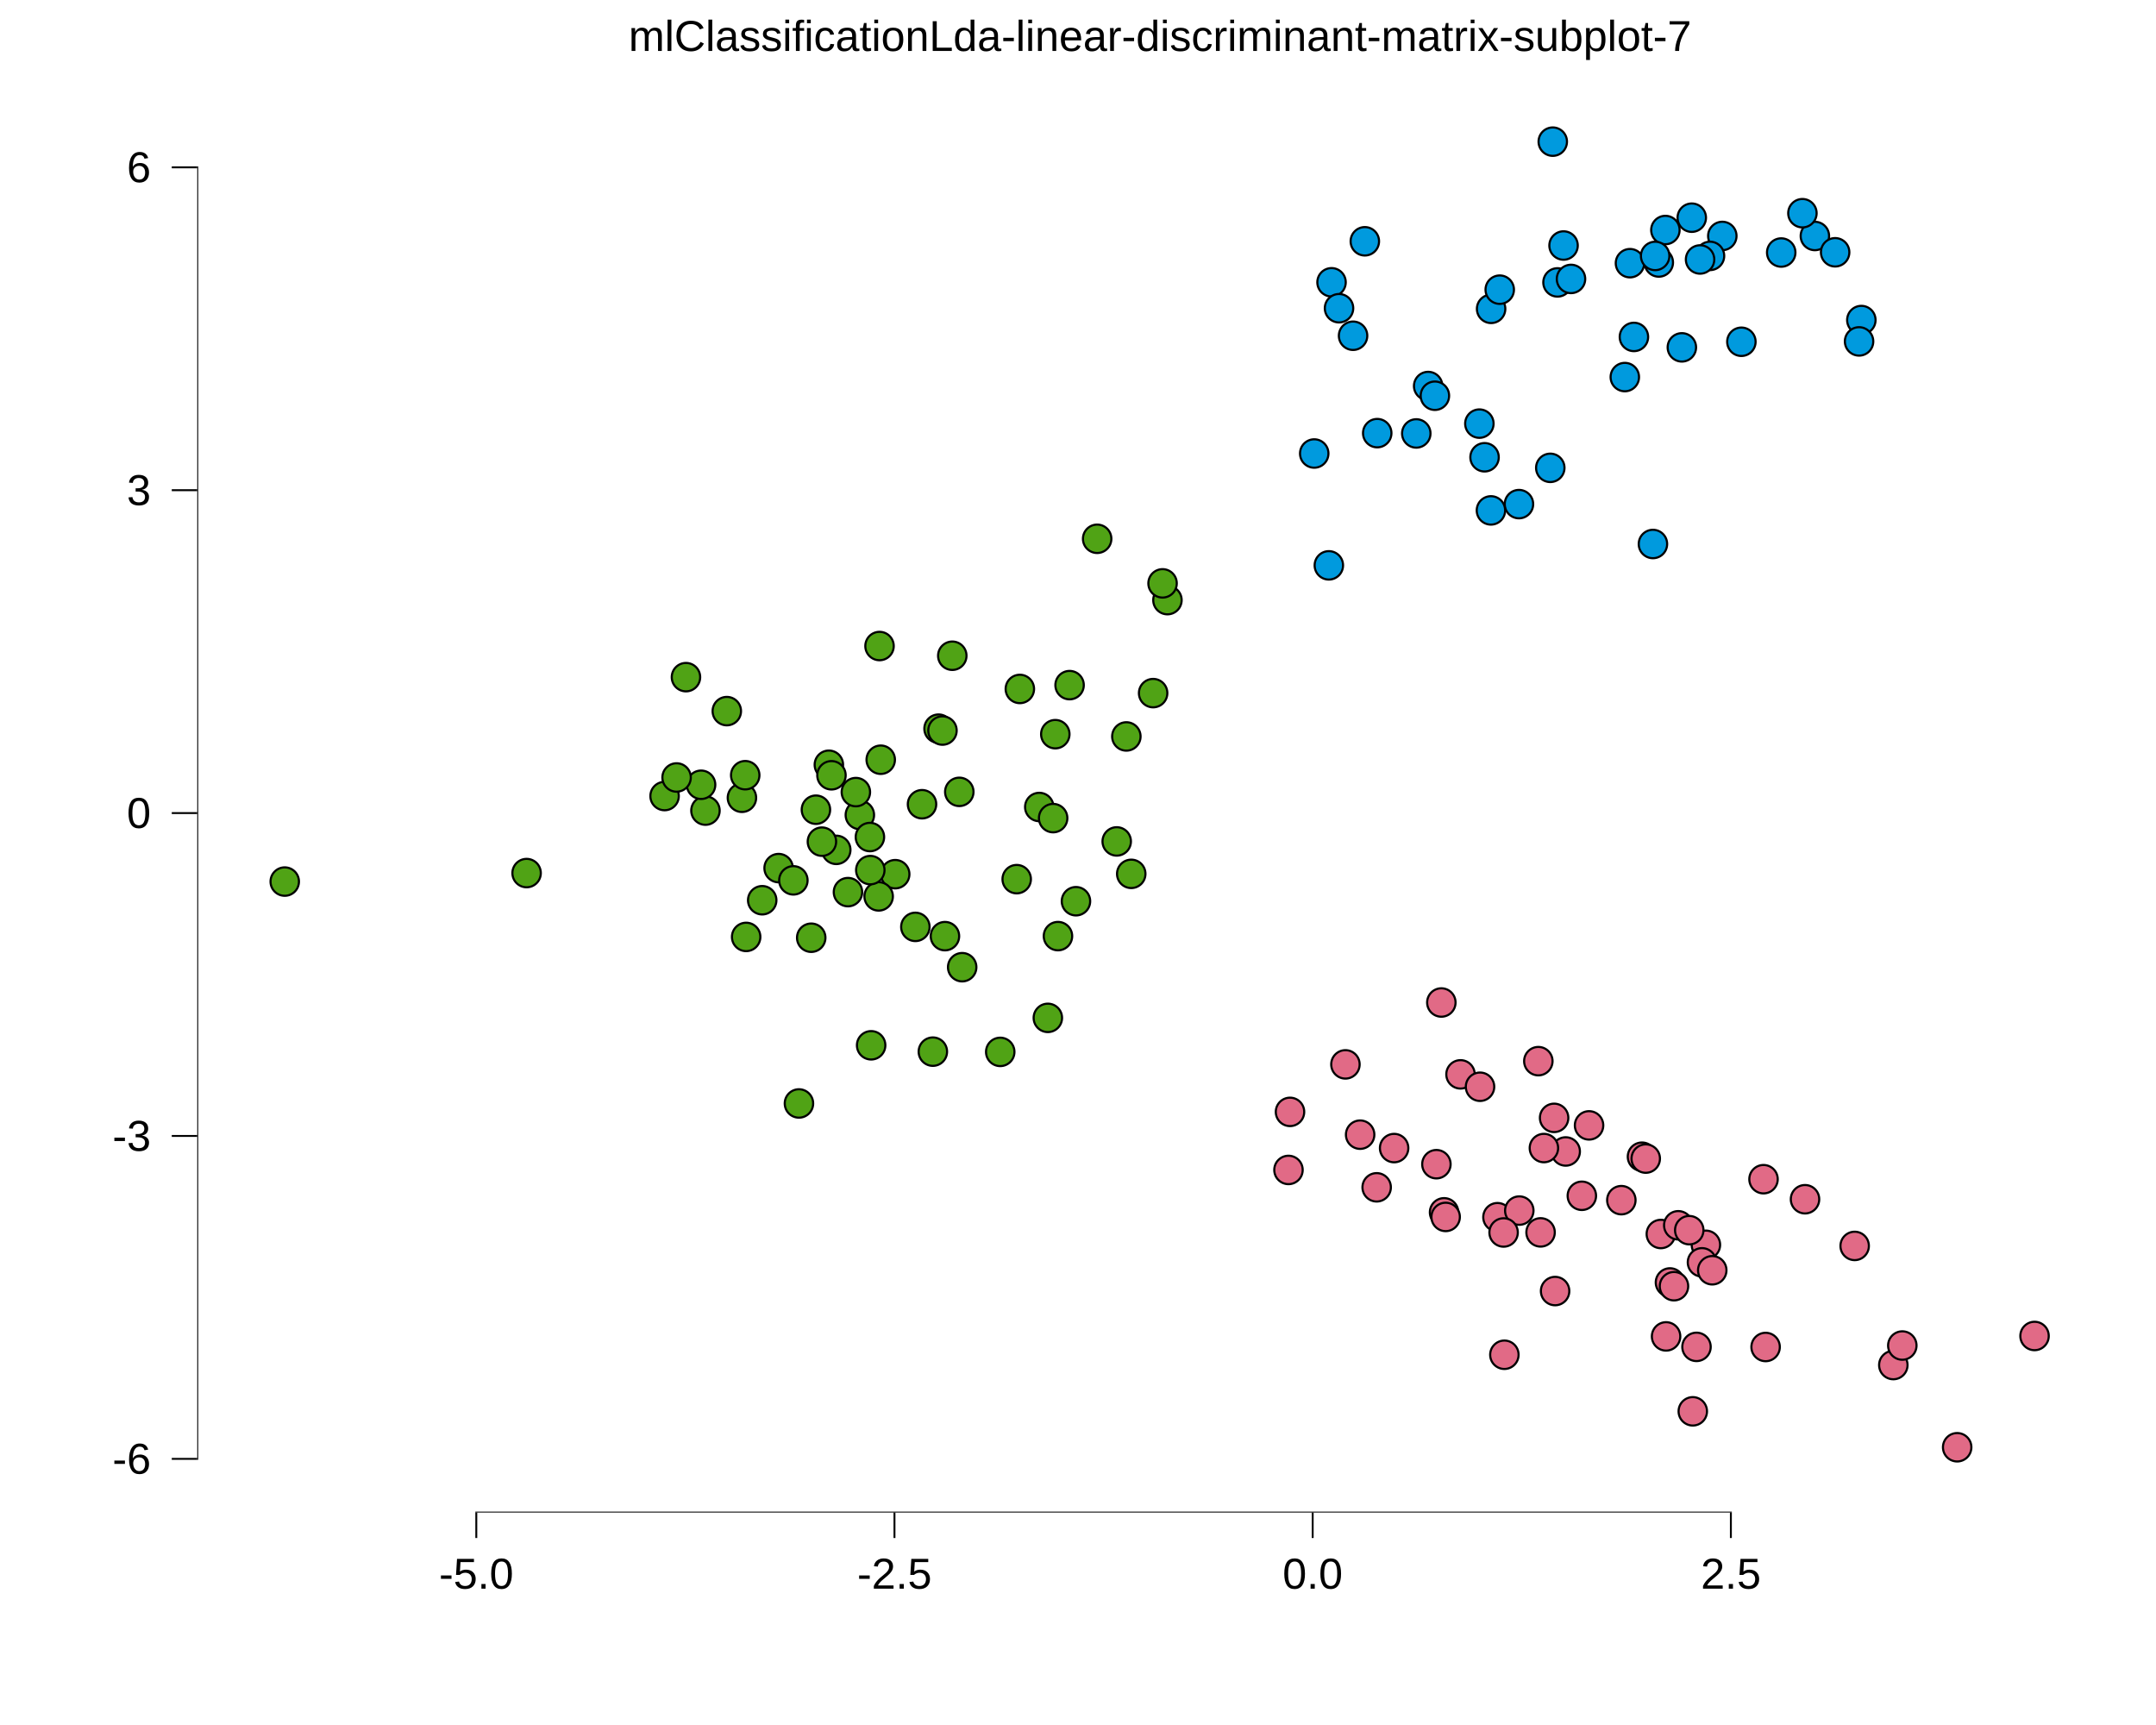
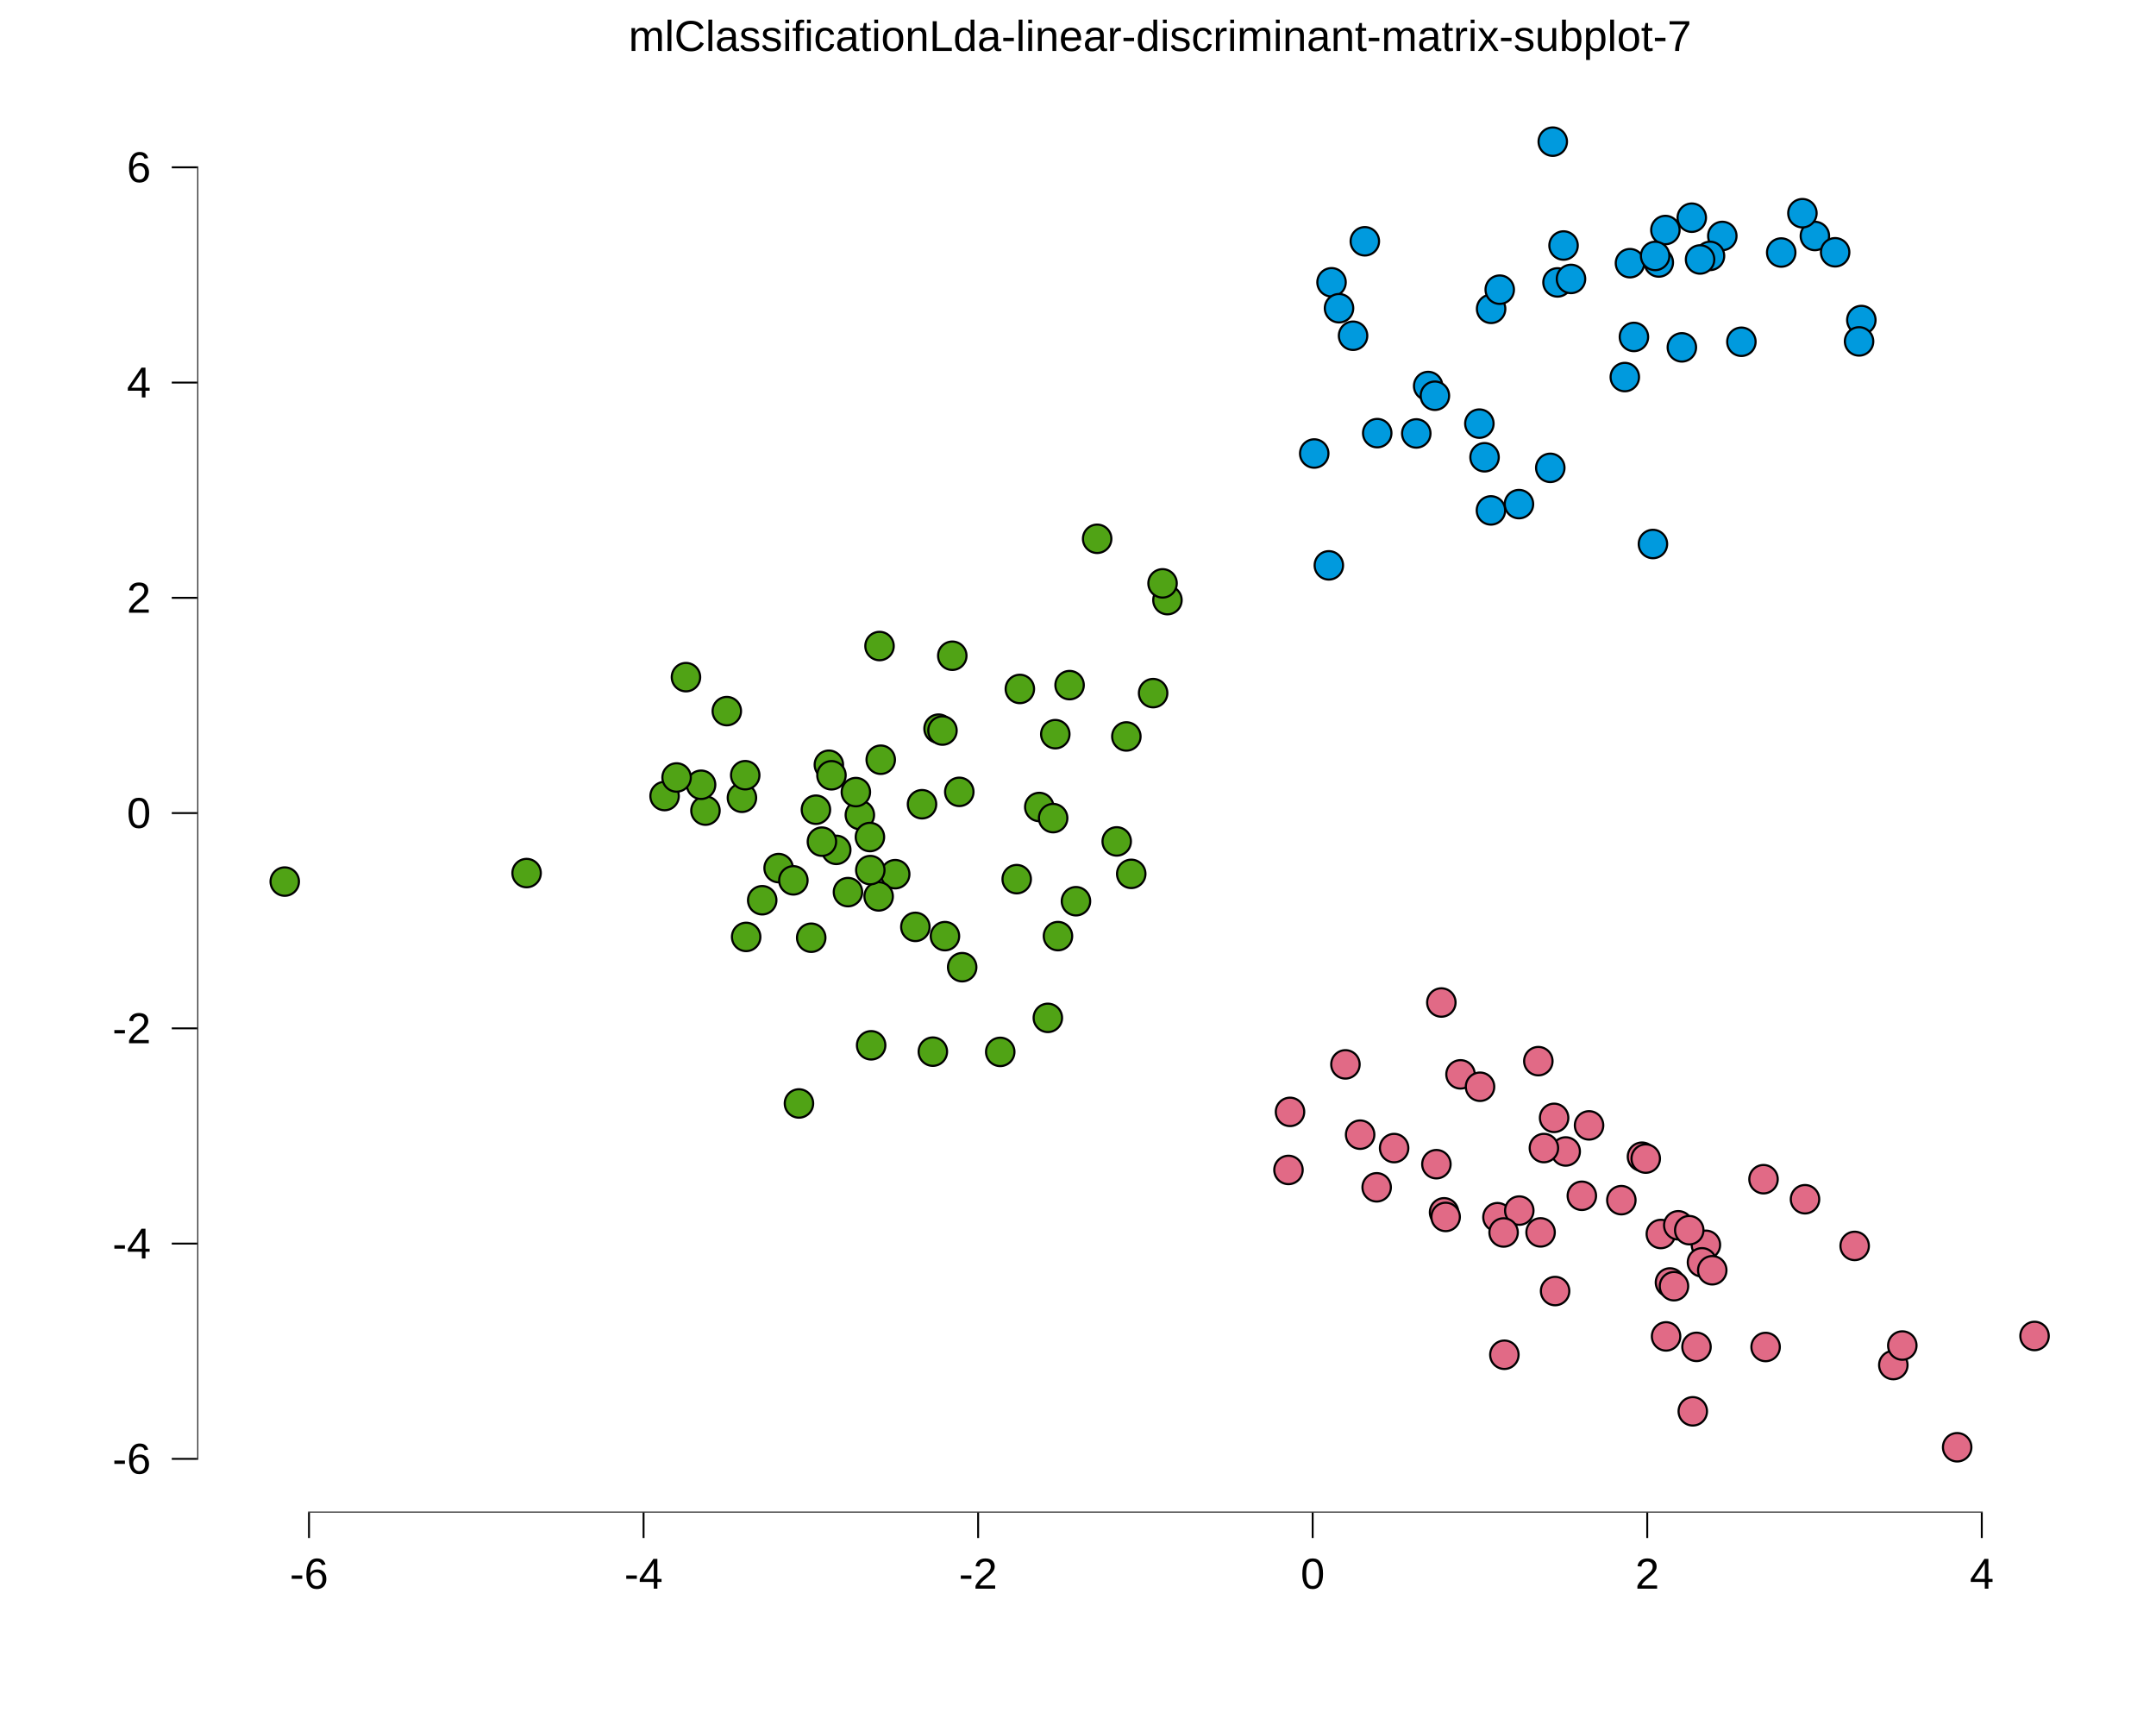
<svg xmlns="http://www.w3.org/2000/svg" viewBox="0 0 720.00 576.00">
  <defs>
    <style type="text/css">
    line, polyline, polygon, path, rect, circle {
      fill: none;
      stroke: #000000;
      stroke-linecap: round;
      stroke-linejoin: round;
      stroke-miterlimit: 10.00;
    }
  </style>
  </defs>
  <rect width="100%" height="100%" style="stroke: none; fill: #FFFFFF;" />
  <rect x="0.00" y="0.00" width="720.00" height="576.00" style="stroke-width: 10.67; stroke: none;" />
  <defs>
    <clipPath id="cpNjUuODd8NzA4LjY2fDUwNS4wNnwyNS41MA==">
      <rect x="65.87" y="25.50" width="642.79" height="479.55" />
    </clipPath>
  </defs>
  <rect x="65.87" y="25.50" width="642.79" height="479.55" style="stroke-width: 10.67; stroke: none;" clip-path="url(#cpNjUuODd8NzA4LjY2fDUwNS4wNnwyNS41MA==)" />
-   <polyline points="65.87,433.22 708.66,433.22 " style="stroke-width: 0.00; stroke: none; stroke-linecap: butt;" clip-path="url(#cpNjUuODd8NzA4LjY2fDUwNS4wNnwyNS41MA==)" />
-   <polyline points="65.87,325.41 708.66,325.41 " style="stroke-width: 0.00; stroke: none; stroke-linecap: butt;" clip-path="url(#cpNjUuODd8NzA4LjY2fDUwNS4wNnwyNS41MA==)" />
-   <polyline points="65.87,217.59 708.66,217.59 " style="stroke-width: 0.00; stroke: none; stroke-linecap: butt;" clip-path="url(#cpNjUuODd8NzA4LjY2fDUwNS4wNnwyNS41MA==)" />
-   <polyline points="65.87,109.78 708.66,109.78 " style="stroke-width: 0.00; stroke: none; stroke-linecap: butt;" clip-path="url(#cpNjUuODd8NzA4LjY2fDUwNS4wNnwyNS41MA==)" />
-   <polyline points="89.23,505.06 89.23,25.50 " style="stroke-width: 0.00; stroke: none; stroke-linecap: butt;" clip-path="url(#cpNjUuODd8NzA4LjY2fDUwNS4wNnwyNS41MA==)" />
-   <polyline points="228.89,505.06 228.89,25.50 " style="stroke-width: 0.00; stroke: none; stroke-linecap: butt;" clip-path="url(#cpNjUuODd8NzA4LjY2fDUwNS4wNnwyNS41MA==)" />
-   <polyline points="368.54,505.06 368.54,25.50 " style="stroke-width: 0.00; stroke: none; stroke-linecap: butt;" clip-path="url(#cpNjUuODd8NzA4LjY2fDUwNS4wNnwyNS41MA==)" />
-   <polyline points="508.20,505.06 508.20,25.50 " style="stroke-width: 0.00; stroke: none; stroke-linecap: butt;" clip-path="url(#cpNjUuODd8NzA4LjY2fDUwNS4wNnwyNS41MA==)" />
-   <polyline points="647.86,505.06 647.86,25.50 " style="stroke-width: 0.00; stroke: none; stroke-linecap: butt;" clip-path="url(#cpNjUuODd8NzA4LjY2fDUwNS4wNnwyNS41MA==)" />
+   <polyline points="65.87,451.19 708.66,451.19 " style="stroke-width: 0.00; stroke: none; stroke-linecap: butt;" clip-path="url(#cpNjUuODd8NzA4LjY2fDUwNS4wNnwyNS41MA==)" />
+   <polyline points="65.87,379.31 708.66,379.31 " style="stroke-width: 0.00; stroke: none; stroke-linecap: butt;" clip-path="url(#cpNjUuODd8NzA4LjY2fDUwNS4wNnwyNS41MA==)" />
+   <polyline points="65.87,307.44 708.66,307.44 " style="stroke-width: 0.00; stroke: none; stroke-linecap: butt;" clip-path="url(#cpNjUuODd8NzA4LjY2fDUwNS4wNnwyNS41MA==)" />
+   <polyline points="65.87,235.56 708.66,235.56 " style="stroke-width: 0.00; stroke: none; stroke-linecap: butt;" clip-path="url(#cpNjUuODd8NzA4LjY2fDUwNS4wNnwyNS41MA==)" />
+   <polyline points="65.87,163.68 708.66,163.68 " style="stroke-width: 0.00; stroke: none; stroke-linecap: butt;" clip-path="url(#cpNjUuODd8NzA4LjY2fDUwNS4wNnwyNS41MA==)" />
+   <polyline points="65.87,91.81 708.66,91.81 " style="stroke-width: 0.00; stroke: none; stroke-linecap: butt;" clip-path="url(#cpNjUuODd8NzA4LjY2fDUwNS4wNnwyNS41MA==)" />
+   <polyline points="159.06,505.06 159.06,25.50 " style="stroke-width: 0.00; stroke: none; stroke-linecap: butt;" clip-path="url(#cpNjUuODd8NzA4LjY2fDUwNS4wNnwyNS41MA==)" />
+   <polyline points="270.78,505.06 270.78,25.50 " style="stroke-width: 0.00; stroke: none; stroke-linecap: butt;" clip-path="url(#cpNjUuODd8NzA4LjY2fDUwNS4wNnwyNS41MA==)" />
+   <polyline points="382.51,505.06 382.51,25.50 " style="stroke-width: 0.00; stroke: none; stroke-linecap: butt;" clip-path="url(#cpNjUuODd8NzA4LjY2fDUwNS4wNnwyNS41MA==)" />
+   <polyline points="494.24,505.06 494.24,25.50 " style="stroke-width: 0.00; stroke: none; stroke-linecap: butt;" clip-path="url(#cpNjUuODd8NzA4LjY2fDUwNS4wNnwyNS41MA==)" />
+   <polyline points="605.96,505.06 605.96,25.50 " style="stroke-width: 0.00; stroke: none; stroke-linecap: butt;" clip-path="url(#cpNjUuODd8NzA4LjY2fDUwNS4wNnwyNS41MA==)" />
  <polyline points="65.87,487.13 708.66,487.13 " style="stroke-width: 0.00; stroke: none; stroke-linecap: butt;" clip-path="url(#cpNjUuODd8NzA4LjY2fDUwNS4wNnwyNS41MA==)" />
-   <polyline points="65.87,379.31 708.66,379.31 " style="stroke-width: 0.00; stroke: none; stroke-linecap: butt;" clip-path="url(#cpNjUuODd8NzA4LjY2fDUwNS4wNnwyNS41MA==)" />
+   <polyline points="65.87,415.25 708.66,415.25 " style="stroke-width: 0.00; stroke: none; stroke-linecap: butt;" clip-path="url(#cpNjUuODd8NzA4LjY2fDUwNS4wNnwyNS41MA==)" />
+   <polyline points="65.87,343.38 708.66,343.38 " style="stroke-width: 0.00; stroke: none; stroke-linecap: butt;" clip-path="url(#cpNjUuODd8NzA4LjY2fDUwNS4wNnwyNS41MA==)" />
  <polyline points="65.87,271.50 708.66,271.50 " style="stroke-width: 0.00; stroke: none; stroke-linecap: butt;" clip-path="url(#cpNjUuODd8NzA4LjY2fDUwNS4wNnwyNS41MA==)" />
-   <polyline points="65.87,163.68 708.66,163.68 " style="stroke-width: 0.00; stroke: none; stroke-linecap: butt;" clip-path="url(#cpNjUuODd8NzA4LjY2fDUwNS4wNnwyNS41MA==)" />
+   <polyline points="65.87,199.62 708.66,199.62 " style="stroke-width: 0.00; stroke: none; stroke-linecap: butt;" clip-path="url(#cpNjUuODd8NzA4LjY2fDUwNS4wNnwyNS41MA==)" />
+   <polyline points="65.87,127.75 708.66,127.75 " style="stroke-width: 0.00; stroke: none; stroke-linecap: butt;" clip-path="url(#cpNjUuODd8NzA4LjY2fDUwNS4wNnwyNS41MA==)" />
  <polyline points="65.87,55.87 708.66,55.87 " style="stroke-width: 0.00; stroke: none; stroke-linecap: butt;" clip-path="url(#cpNjUuODd8NzA4LjY2fDUwNS4wNnwyNS41MA==)" />
-   <polyline points="159.06,505.06 159.06,25.50 " style="stroke-width: 0.00; stroke: none; stroke-linecap: butt;" clip-path="url(#cpNjUuODd8NzA4LjY2fDUwNS4wNnwyNS41MA==)" />
-   <polyline points="298.71,505.06 298.71,25.50 " style="stroke-width: 0.00; stroke: none; stroke-linecap: butt;" clip-path="url(#cpNjUuODd8NzA4LjY2fDUwNS4wNnwyNS41MA==)" />
+   <polyline points="103.19,505.06 103.19,25.50 " style="stroke-width: 0.00; stroke: none; stroke-linecap: butt;" clip-path="url(#cpNjUuODd8NzA4LjY2fDUwNS4wNnwyNS41MA==)" />
+   <polyline points="214.92,505.06 214.92,25.50 " style="stroke-width: 0.00; stroke: none; stroke-linecap: butt;" clip-path="url(#cpNjUuODd8NzA4LjY2fDUwNS4wNnwyNS41MA==)" />
+   <polyline points="326.65,505.06 326.65,25.50 " style="stroke-width: 0.00; stroke: none; stroke-linecap: butt;" clip-path="url(#cpNjUuODd8NzA4LjY2fDUwNS4wNnwyNS41MA==)" />
  <polyline points="438.37,505.06 438.37,25.50 " style="stroke-width: 0.00; stroke: none; stroke-linecap: butt;" clip-path="url(#cpNjUuODd8NzA4LjY2fDUwNS4wNnwyNS41MA==)" />
-   <polyline points="578.03,505.06 578.03,25.50 " style="stroke-width: 0.00; stroke: none; stroke-linecap: butt;" clip-path="url(#cpNjUuODd8NzA4LjY2fDUwNS4wNnwyNS41MA==)" />
+   <polyline points="550.10,505.06 550.10,25.50 " style="stroke-width: 0.00; stroke: none; stroke-linecap: butt;" clip-path="url(#cpNjUuODd8NzA4LjY2fDUwNS4wNnwyNS41MA==)" />
+   <polyline points="661.82,505.06 661.82,25.50 " style="stroke-width: 0.00; stroke: none; stroke-linecap: butt;" clip-path="url(#cpNjUuODd8NzA4LjY2fDUwNS4wNnwyNS41MA==)" />
  <circle cx="500.08" cy="406.44" r="3.56pt" style="stroke-width: 0.71; fill: #E16A86;" clip-path="url(#cpNjUuODd8NzA4LjY2fDUwNS4wNnwyNS41MA==)" />
  <circle cx="353.31" cy="312.58" r="3.56pt" style="stroke-width: 0.71; fill: #50A315;" clip-path="url(#cpNjUuODd8NzA4LjY2fDUwNS4wNnwyNS41MA==)" />
  <circle cx="270.91" cy="313.12" r="3.56pt" style="stroke-width: 0.71; fill: #50A315;" clip-path="url(#cpNjUuODd8NzA4LjY2fDUwNS4wNnwyNS41MA==)" />
  <circle cx="606.08" cy="78.80" r="3.56pt" style="stroke-width: 0.71; fill: #009ADE;" clip-path="url(#cpNjUuODd8NzA4LjY2fDUwNS4wNnwyNS41MA==)" />
  <circle cx="454.22" cy="378.88" r="3.56pt" style="stroke-width: 0.71; fill: #E16A86;" clip-path="url(#cpNjUuODd8NzA4LjY2fDUwNS4wNnwyNS41MA==)" />
  <circle cx="544.33" cy="87.88" r="3.56pt" style="stroke-width: 0.71; fill: #009ADE;" clip-path="url(#cpNjUuODd8NzA4LjY2fDUwNS4wNnwyNS41MA==)" />
  <circle cx="472.97" cy="144.73" r="3.56pt" style="stroke-width: 0.71; fill: #009ADE;" clip-path="url(#cpNjUuODd8NzA4LjY2fDUwNS4wNnwyNS41MA==)" />
  <circle cx="372.93" cy="280.96" r="3.56pt" style="stroke-width: 0.71; fill: #50A315;" clip-path="url(#cpNjUuODd8NzA4LjY2fDUwNS4wNnwyNS41MA==)" />
  <circle cx="298.96" cy="291.90" r="3.56pt" style="stroke-width: 0.71; fill: #50A315;" clip-path="url(#cpNjUuODd8NzA4LjY2fDUwNS4wNnwyNS41MA==)" />
  <circle cx="565.31" cy="471.26" r="3.56pt" style="stroke-width: 0.71; fill: #E16A86;" clip-path="url(#cpNjUuODd8NzA4LjY2fDUwNS4wNnwyNS41MA==)" />
  <circle cx="522.87" cy="384.49" r="3.56pt" style="stroke-width: 0.71; fill: #E16A86;" clip-path="url(#cpNjUuODd8NzA4LjY2fDUwNS4wNnwyNS41MA==)" />
  <circle cx="528.26" cy="399.29" r="3.56pt" style="stroke-width: 0.71; fill: #E16A86;" clip-path="url(#cpNjUuODd8NzA4LjY2fDUwNS4wNnwyNS41MA==)" />
  <circle cx="287.15" cy="272.14" r="3.56pt" style="stroke-width: 0.71; fill: #50A315;" clip-path="url(#cpNjUuODd8NzA4LjY2fDUwNS4wNnwyNS41MA==)" />
  <circle cx="254.54" cy="300.60" r="3.56pt" style="stroke-width: 0.71; fill: #50A315;" clip-path="url(#cpNjUuODd8NzA4LjY2fDUwNS4wNnwyNS41MA==)" />
  <circle cx="279.27" cy="283.78" r="3.56pt" style="stroke-width: 0.71; fill: #50A315;" clip-path="url(#cpNjUuODd8NzA4LjY2fDUwNS4wNnwyNS41MA==)" />
  <circle cx="349.93" cy="339.88" r="3.56pt" style="stroke-width: 0.71; fill: #50A315;" clip-path="url(#cpNjUuODd8NzA4LjY2fDUwNS4wNnwyNS41MA==)" />
  <circle cx="247.77" cy="266.39" r="3.56pt" style="stroke-width: 0.71; fill: #50A315;" clip-path="url(#cpNjUuODd8NzA4LjY2fDUwNS4wNnwyNS41MA==)" />
  <circle cx="564.97" cy="72.69" r="3.56pt" style="stroke-width: 0.71; fill: #009ADE;" clip-path="url(#cpNjUuODd8NzA4LjY2fDUwNS4wNnwyNS41MA==)" />
  <circle cx="376.15" cy="245.91" r="3.56pt" style="stroke-width: 0.71; fill: #50A315;" clip-path="url(#cpNjUuODd8NzA4LjY2fDUwNS4wNnwyNS41MA==)" />
  <circle cx="347.07" cy="269.47" r="3.56pt" style="stroke-width: 0.71; fill: #50A315;" clip-path="url(#cpNjUuODd8NzA4LjY2fDUwNS4wNnwyNS41MA==)" />
  <circle cx="553.96" cy="87.65" r="3.56pt" style="stroke-width: 0.71; fill: #009ADE;" clip-path="url(#cpNjUuODd8NzA4LjY2fDUwNS4wNnwyNS41MA==)" />
  <circle cx="554.64" cy="412.05" r="3.56pt" style="stroke-width: 0.71; fill: #E16A86;" clip-path="url(#cpNjUuODd8NzA4LjY2fDUwNS4wNnwyNS41MA==)" />
  <circle cx="307.91" cy="268.54" r="3.56pt" style="stroke-width: 0.71; fill: #50A315;" clip-path="url(#cpNjUuODd8NzA4LjY2fDUwNS4wNnwyNS41MA==)" />
  <circle cx="548.34" cy="386.24" r="3.56pt" style="stroke-width: 0.71; fill: #E16A86;" clip-path="url(#cpNjUuODd8NzA4LjY2fDUwNS4wNnwyNS41MA==)" />
  <circle cx="487.74" cy="358.74" r="3.56pt" style="stroke-width: 0.71; fill: #E16A86;" clip-path="url(#cpNjUuODd8NzA4LjY2fDUwNS4wNnwyNS41MA==)" />
  <circle cx="318.02" cy="218.96" r="3.56pt" style="stroke-width: 0.71; fill: #50A315;" clip-path="url(#cpNjUuODd8NzA4LjY2fDUwNS4wNnwyNS41MA==)" />
  <circle cx="514.48" cy="411.51" r="3.56pt" style="stroke-width: 0.71; fill: #E16A86;" clip-path="url(#cpNjUuODd8NzA4LjY2fDUwNS4wNnwyNS41MA==)" />
  <circle cx="569.69" cy="415.66" r="3.56pt" style="stroke-width: 0.71; fill: #E16A86;" clip-path="url(#cpNjUuODd8NzA4LjY2fDUwNS4wNnwyNS41MA==)" />
  <circle cx="443.77" cy="188.78" r="3.56pt" style="stroke-width: 0.71; fill: #009ADE;" clip-path="url(#cpNjUuODd8NzA4LjY2fDUwNS4wNnwyNS41MA==)" />
  <circle cx="482.25" cy="404.81" r="3.56pt" style="stroke-width: 0.71; fill: #E16A86;" clip-path="url(#cpNjUuODd8NzA4LjY2fDUwNS4wNnwyNS41MA==)" />
  <circle cx="321.32" cy="322.96" r="3.56pt" style="stroke-width: 0.71; fill: #50A315;" clip-path="url(#cpNjUuODd8NzA4LjY2fDUwNS4wNnwyNS41MA==)" />
  <circle cx="320.36" cy="264.41" r="3.56pt" style="stroke-width: 0.71; fill: #50A315;" clip-path="url(#cpNjUuODd8NzA4LjY2fDUwNS4wNnwyNS41MA==)" />
  <circle cx="352.42" cy="245.15" r="3.56pt" style="stroke-width: 0.71; fill: #50A315;" clip-path="url(#cpNjUuODd8NzA4LjY2fDUwNS4wNnwyNS41MA==)" />
  <circle cx="515.59" cy="383.35" r="3.56pt" style="stroke-width: 0.71; fill: #E16A86;" clip-path="url(#cpNjUuODd8NzA4LjY2fDUwNS4wNnwyNS41MA==)" />
  <circle cx="290.51" cy="279.50" r="3.56pt" style="stroke-width: 0.71; fill: #50A315;" clip-path="url(#cpNjUuODd8NzA4LjY2fDUwNS4wNnwyNS41MA==)" />
  <circle cx="334.03" cy="351.24" r="3.56pt" style="stroke-width: 0.71; fill: #50A315;" clip-path="url(#cpNjUuODd8NzA4LjY2fDUwNS4wNnwyNS41MA==)" />
  <circle cx="451.86" cy="112.11" r="3.56pt" style="stroke-width: 0.71; fill: #009ADE;" clip-path="url(#cpNjUuODd8NzA4LjY2fDUwNS4wNnwyNS41MA==)" />
  <circle cx="602.79" cy="400.44" r="3.56pt" style="stroke-width: 0.71; fill: #E16A86;" clip-path="url(#cpNjUuODd8NzA4LjY2fDUwNS4wNnwyNS41MA==)" />
  <circle cx="621.60" cy="106.87" r="3.56pt" style="stroke-width: 0.71; fill: #009ADE;" clip-path="url(#cpNjUuODd8NzA4LjY2fDUwNS4wNnwyNS41MA==)" />
  <circle cx="520.13" cy="94.30" r="3.56pt" style="stroke-width: 0.71; fill: #009ADE;" clip-path="url(#cpNjUuODd8NzA4LjY2fDUwNS4wNnwyNS41MA==)" />
  <circle cx="242.72" cy="237.45" r="3.56pt" style="stroke-width: 0.71; fill: #50A315;" clip-path="url(#cpNjUuODd8NzA4LjY2fDUwNS4wNnwyNS41MA==)" />
  <circle cx="524.64" cy="93.14" r="3.56pt" style="stroke-width: 0.71; fill: #009ADE;" clip-path="url(#cpNjUuODd8NzA4LjY2fDUwNS4wNnwyNS41MA==)" />
  <circle cx="594.84" cy="84.32" r="3.56pt" style="stroke-width: 0.71; fill: #009ADE;" clip-path="url(#cpNjUuODd8NzA4LjY2fDUwNS4wNnwyNS41MA==)" />
  <circle cx="359.32" cy="300.93" r="3.56pt" style="stroke-width: 0.71; fill: #50A315;" clip-path="url(#cpNjUuODd8NzA4LjY2fDUwNS4wNnwyNS41MA==)" />
  <circle cx="385.09" cy="231.44" r="3.56pt" style="stroke-width: 0.71; fill: #50A315;" clip-path="url(#cpNjUuODd8NzA4LjY2fDUwNS4wNnwyNS41MA==)" />
  <circle cx="315.57" cy="312.59" r="3.56pt" style="stroke-width: 0.71; fill: #50A315;" clip-path="url(#cpNjUuODd8NzA4LjY2fDUwNS4wNnwyNS41MA==)" />
  <circle cx="679.44" cy="446.10" r="3.56pt" style="stroke-width: 0.71; fill: #E16A86;" clip-path="url(#cpNjUuODd8NzA4LjY2fDUwNS4wNnwyNS41MA==)" />
  <circle cx="377.78" cy="291.79" r="3.56pt" style="stroke-width: 0.71; fill: #50A315;" clip-path="url(#cpNjUuODd8NzA4LjY2fDUwNS4wNnwyNS41MA==)" />
  <circle cx="495.77" cy="152.69" r="3.56pt" style="stroke-width: 0.71; fill: #009ADE;" clip-path="url(#cpNjUuODd8NzA4LjY2fDUwNS4wNnwyNS41MA==)" />
  <circle cx="274.48" cy="281.04" r="3.56pt" style="stroke-width: 0.71; fill: #50A315;" clip-path="url(#cpNjUuODd8NzA4LjY2fDUwNS4wNnwyNS41MA==)" />
  <circle cx="366.40" cy="179.91" r="3.56pt" style="stroke-width: 0.71; fill: #50A315;" clip-path="url(#cpNjUuODd8NzA4LjY2fDUwNS4wNnwyNS41MA==)" />
  <circle cx="311.53" cy="351.16" r="3.56pt" style="stroke-width: 0.71; fill: #50A315;" clip-path="url(#cpNjUuODd8NzA4LjY2fDUwNS4wNnwyNS41MA==)" />
  <circle cx="513.73" cy="354.33" r="3.56pt" style="stroke-width: 0.71; fill: #E16A86;" clip-path="url(#cpNjUuODd8NzA4LjY2fDUwNS4wNnwyNS41MA==)" />
  <circle cx="507.37" cy="404.23" r="3.56pt" style="stroke-width: 0.71; fill: #E16A86;" clip-path="url(#cpNjUuODd8NzA4LjY2fDUwNS4wNnwyNS41MA==)" />
  <circle cx="557.69" cy="428.23" r="3.56pt" style="stroke-width: 0.71; fill: #E16A86;" clip-path="url(#cpNjUuODd8NzA4LjY2fDUwNS4wNnwyNS41MA==)" />
  <circle cx="568.38" cy="421.51" r="3.56pt" style="stroke-width: 0.71; fill: #E16A86;" clip-path="url(#cpNjUuODd8NzA4LjY2fDUwNS4wNnwyNS41MA==)" />
  <circle cx="430.29" cy="390.66" r="3.56pt" style="stroke-width: 0.71; fill: #E16A86;" clip-path="url(#cpNjUuODd8NzA4LjY2fDUwNS4wNnwyNS41MA==)" />
  <circle cx="522.15" cy="81.98" r="3.56pt" style="stroke-width: 0.71; fill: #009ADE;" clip-path="url(#cpNjUuODd8NzA4LjY2fDUwNS4wNnwyNS41MA==)" />
  <circle cx="293.43" cy="299.32" r="3.56pt" style="stroke-width: 0.71; fill: #50A315;" clip-path="url(#cpNjUuODd8NzA4LjY2fDUwNS4wNnwyNS41MA==)" />
  <circle cx="519.00" cy="373.27" r="3.56pt" style="stroke-width: 0.71; fill: #E16A86;" clip-path="url(#cpNjUuODd8NzA4LjY2fDUwNS4wNnwyNS41MA==)" />
  <circle cx="313.43" cy="243.31" r="3.56pt" style="stroke-width: 0.71; fill: #50A315;" clip-path="url(#cpNjUuODd8NzA4LjY2fDUwNS4wNnwyNS41MA==)" />
  <circle cx="556.16" cy="76.81" r="3.56pt" style="stroke-width: 0.71; fill: #009ADE;" clip-path="url(#cpNjUuODd8NzA4LjY2fDUwNS4wNnwyNS41MA==)" />
  <circle cx="619.37" cy="416.03" r="3.56pt" style="stroke-width: 0.71; fill: #E16A86;" clip-path="url(#cpNjUuODd8NzA4LjY2fDUwNS4wNnwyNS41MA==)" />
  <circle cx="266.81" cy="368.46" r="3.56pt" style="stroke-width: 0.71; fill: #50A315;" clip-path="url(#cpNjUuODd8NzA4LjY2fDUwNS4wNnwyNS41MA==)" />
  <circle cx="438.89" cy="151.43" r="3.56pt" style="stroke-width: 0.71; fill: #009ADE;" clip-path="url(#cpNjUuODd8NzA4LjY2fDUwNS4wNnwyNS41MA==)" />
  <circle cx="575.17" cy="78.79" r="3.56pt" style="stroke-width: 0.71; fill: #009ADE;" clip-path="url(#cpNjUuODd8NzA4LjY2fDUwNS4wNnwyNS41MA==)" />
  <circle cx="95.09" cy="294.37" r="3.56pt" style="stroke-width: 0.71; fill: #50A315;" clip-path="url(#cpNjUuODd8NzA4LjY2fDUwNS4wNnwyNS41MA==)" />
  <circle cx="305.69" cy="309.50" r="3.56pt" style="stroke-width: 0.71; fill: #50A315;" clip-path="url(#cpNjUuODd8NzA4LjY2fDUwNS4wNnwyNS41MA==)" />
  <circle cx="541.45" cy="400.75" r="3.56pt" style="stroke-width: 0.71; fill: #E16A86;" clip-path="url(#cpNjUuODd8NzA4LjY2fDUwNS4wNnwyNS41MA==)" />
  <circle cx="357.19" cy="228.77" r="3.56pt" style="stroke-width: 0.71; fill: #50A315;" clip-path="url(#cpNjUuODd8NzA4LjY2fDUwNS4wNnwyNS41MA==)" />
  <circle cx="530.67" cy="375.78" r="3.56pt" style="stroke-width: 0.71; fill: #E16A86;" clip-path="url(#cpNjUuODd8NzA4LjY2fDUwNS4wNnwyNS41MA==)" />
  <circle cx="221.94" cy="265.81" r="3.56pt" style="stroke-width: 0.71; fill: #50A315;" clip-path="url(#cpNjUuODd8NzA4LjY2fDUwNS4wNnwyNS41MA==)" />
  <circle cx="235.59" cy="270.67" r="3.56pt" style="stroke-width: 0.71; fill: #50A315;" clip-path="url(#cpNjUuODd8NzA4LjY2fDUwNS4wNnwyNS41MA==)" />
  <circle cx="620.84" cy="114.00" r="3.56pt" style="stroke-width: 0.71; fill: #009ADE;" clip-path="url(#cpNjUuODd8NzA4LjY2fDUwNS4wNnwyNS41MA==)" />
  <circle cx="560.46" cy="409.14" r="3.56pt" style="stroke-width: 0.71; fill: #E16A86;" clip-path="url(#cpNjUuODd8NzA4LjY2fDUwNS4wNnwyNS41MA==)" />
  <circle cx="293.72" cy="215.72" r="3.56pt" style="stroke-width: 0.71; fill: #50A315;" clip-path="url(#cpNjUuODd8NzA4LjY2fDUwNS4wNnwyNS41MA==)" />
  <circle cx="476.94" cy="128.90" r="3.56pt" style="stroke-width: 0.71; fill: #009ADE;" clip-path="url(#cpNjUuODd8NzA4LjY2fDUwNS4wNnwyNS41MA==)" />
  <circle cx="588.93" cy="393.75" r="3.56pt" style="stroke-width: 0.71; fill: #E16A86;" clip-path="url(#cpNjUuODd8NzA4LjY2fDUwNS4wNnwyNS41MA==)" />
  <circle cx="340.58" cy="230.05" r="3.56pt" style="stroke-width: 0.71; fill: #50A315;" clip-path="url(#cpNjUuODd8NzA4LjY2fDUwNS4wNnwyNS41MA==)" />
  <circle cx="234.13" cy="262.04" r="3.56pt" style="stroke-width: 0.71; fill: #50A315;" clip-path="url(#cpNjUuODd8NzA4LjY2fDUwNS4wNnwyNS41MA==)" />
  <circle cx="589.63" cy="449.78" r="3.56pt" style="stroke-width: 0.71; fill: #E16A86;" clip-path="url(#cpNjUuODd8NzA4LjY2fDUwNS4wNnwyNS41MA==)" />
  <circle cx="290.64" cy="290.54" r="3.56pt" style="stroke-width: 0.71; fill: #50A315;" clip-path="url(#cpNjUuODd8NzA4LjY2fDUwNS4wNnwyNS41MA==)" />
  <circle cx="497.96" cy="103.13" r="3.56pt" style="stroke-width: 0.71; fill: #009ADE;" clip-path="url(#cpNjUuODd8NzA4LjY2fDUwNS4wNnwyNS41MA==)" />
  <circle cx="283.18" cy="297.89" r="3.56pt" style="stroke-width: 0.71; fill: #50A315;" clip-path="url(#cpNjUuODd8NzA4LjY2fDUwNS4wNnwyNS41MA==)" />
  <circle cx="500.84" cy="96.72" r="3.56pt" style="stroke-width: 0.71; fill: #009ADE;" clip-path="url(#cpNjUuODd8NzA4LjY2fDUwNS4wNnwyNS41MA==)" />
  <circle cx="653.60" cy="483.26" r="3.56pt" style="stroke-width: 0.71; fill: #E16A86;" clip-path="url(#cpNjUuODd8NzA4LjY2fDUwNS4wNnwyNS41MA==)" />
  <circle cx="581.54" cy="114.12" r="3.56pt" style="stroke-width: 0.71; fill: #009ADE;" clip-path="url(#cpNjUuODd8NzA4LjY2fDUwNS4wNnwyNS41MA==)" />
  <circle cx="564.13" cy="410.77" r="3.56pt" style="stroke-width: 0.71; fill: #E16A86;" clip-path="url(#cpNjUuODd8NzA4LjY2fDUwNS4wNnwyNS41MA==)" />
  <circle cx="502.39" cy="452.37" r="3.56pt" style="stroke-width: 0.71; fill: #E16A86;" clip-path="url(#cpNjUuODd8NzA4LjY2fDUwNS4wNnwyNS41MA==)" />
  <circle cx="314.74" cy="243.94" r="3.56pt" style="stroke-width: 0.71; fill: #50A315;" clip-path="url(#cpNjUuODd8NzA4LjY2fDUwNS4wNnwyNS41MA==)" />
  <circle cx="481.34" cy="334.75" r="3.56pt" style="stroke-width: 0.71; fill: #E16A86;" clip-path="url(#cpNjUuODd8NzA4LjY2fDUwNS4wNnwyNS41MA==)" />
  <circle cx="632.28" cy="455.81" r="3.56pt" style="stroke-width: 0.71; fill: #E16A86;" clip-path="url(#cpNjUuODd8NzA4LjY2fDUwNS4wNnwyNS41MA==)" />
  <circle cx="260.02" cy="289.87" r="3.56pt" style="stroke-width: 0.71; fill: #50A315;" clip-path="url(#cpNjUuODd8NzA4LjY2fDUwNS4wNnwyNS41MA==)" />
  <circle cx="444.67" cy="94.26" r="3.56pt" style="stroke-width: 0.71; fill: #009ADE;" clip-path="url(#cpNjUuODd8NzA4LjY2fDUwNS4wNnwyNS41MA==)" />
  <circle cx="351.70" cy="273.18" r="3.56pt" style="stroke-width: 0.71; fill: #50A315;" clip-path="url(#cpNjUuODd8NzA4LjY2fDUwNS4wNnwyNS41MA==)" />
  <circle cx="290.92" cy="349.04" r="3.56pt" style="stroke-width: 0.71; fill: #50A315;" clip-path="url(#cpNjUuODd8NzA4LjY2fDUwNS4wNnwyNS41MA==)" />
  <circle cx="494.26" cy="362.88" r="3.56pt" style="stroke-width: 0.71; fill: #E16A86;" clip-path="url(#cpNjUuODd8NzA4LjY2fDUwNS4wNnwyNS41MA==)" />
  <circle cx="571.06" cy="85.45" r="3.56pt" style="stroke-width: 0.71; fill: #009ADE;" clip-path="url(#cpNjUuODd8NzA4LjY2fDUwNS4wNnwyNS41MA==)" />
  <circle cx="276.80" cy="255.36" r="3.56pt" style="stroke-width: 0.71; fill: #50A315;" clip-path="url(#cpNjUuODd8NzA4LjY2fDUwNS4wNnwyNS41MA==)" />
  <circle cx="601.92" cy="71.19" r="3.56pt" style="stroke-width: 0.71; fill: #009ADE;" clip-path="url(#cpNjUuODd8NzA4LjY2fDUwNS4wNnwyNS41MA==)" />
  <circle cx="556.39" cy="446.24" r="3.56pt" style="stroke-width: 0.71; fill: #E16A86;" clip-path="url(#cpNjUuODd8NzA4LjY2fDUwNS4wNnwyNS41MA==)" />
  <circle cx="542.61" cy="125.91" r="3.56pt" style="stroke-width: 0.71; fill: #009ADE;" clip-path="url(#cpNjUuODd8NzA4LjY2fDUwNS4wNnwyNS41MA==)" />
  <circle cx="482.78" cy="406.35" r="3.56pt" style="stroke-width: 0.71; fill: #E16A86;" clip-path="url(#cpNjUuODd8NzA4LjY2fDUwNS4wNnwyNS41MA==)" />
  <circle cx="339.53" cy="293.56" r="3.56pt" style="stroke-width: 0.71; fill: #50A315;" clip-path="url(#cpNjUuODd8NzA4LjY2fDUwNS4wNnwyNS41MA==)" />
  <circle cx="559.03" cy="429.48" r="3.56pt" style="stroke-width: 0.71; fill: #E16A86;" clip-path="url(#cpNjUuODd8NzA4LjY2fDUwNS4wNnwyNS41MA==)" />
  <circle cx="507.26" cy="168.33" r="3.56pt" style="stroke-width: 0.71; fill: #009ADE;" clip-path="url(#cpNjUuODd8NzA4LjY2fDUwNS4wNnwyNS41MA==)" />
  <circle cx="517.72" cy="156.22" r="3.56pt" style="stroke-width: 0.71; fill: #009ADE;" clip-path="url(#cpNjUuODd8NzA4LjY2fDUwNS4wNnwyNS41MA==)" />
  <circle cx="175.86" cy="291.53" r="3.56pt" style="stroke-width: 0.71; fill: #50A315;" clip-path="url(#cpNjUuODd8NzA4LjY2fDUwNS4wNnwyNS41MA==)" />
  <circle cx="497.90" cy="170.43" r="3.56pt" style="stroke-width: 0.71; fill: #009ADE;" clip-path="url(#cpNjUuODd8NzA4LjY2fDUwNS4wNnwyNS41MA==)" />
  <circle cx="567.74" cy="86.64" r="3.56pt" style="stroke-width: 0.71; fill: #009ADE;" clip-path="url(#cpNjUuODd8NzA4LjY2fDUwNS4wNnwyNS41MA==)" />
  <circle cx="272.48" cy="270.37" r="3.56pt" style="stroke-width: 0.71; fill: #50A315;" clip-path="url(#cpNjUuODd8NzA4LjY2fDUwNS4wNnwyNS41MA==)" />
  <circle cx="229.08" cy="226.11" r="3.56pt" style="stroke-width: 0.71; fill: #50A315;" clip-path="url(#cpNjUuODd8NzA4LjY2fDUwNS4wNnwyNS41MA==)" />
  <circle cx="479.69" cy="388.74" r="3.56pt" style="stroke-width: 0.71; fill: #E16A86;" clip-path="url(#cpNjUuODd8NzA4LjY2fDUwNS4wNnwyNS41MA==)" />
  <circle cx="502.13" cy="411.54" r="3.56pt" style="stroke-width: 0.71; fill: #E16A86;" clip-path="url(#cpNjUuODd8NzA4LjY2fDUwNS4wNnwyNS41MA==)" />
  <circle cx="264.95" cy="293.96" r="3.56pt" style="stroke-width: 0.71; fill: #50A315;" clip-path="url(#cpNjUuODd8NzA4LjY2fDUwNS4wNnwyNS41MA==)" />
  <circle cx="566.55" cy="449.74" r="3.56pt" style="stroke-width: 0.71; fill: #E16A86;" clip-path="url(#cpNjUuODd8NzA4LjY2fDUwNS4wNnwyNS41MA==)" />
  <circle cx="430.80" cy="371.27" r="3.56pt" style="stroke-width: 0.71; fill: #E16A86;" clip-path="url(#cpNjUuODd8NzA4LjY2fDUwNS4wNnwyNS41MA==)" />
  <circle cx="635.28" cy="449.29" r="3.56pt" style="stroke-width: 0.71; fill: #E16A86;" clip-path="url(#cpNjUuODd8NzA4LjY2fDUwNS4wNnwyNS41MA==)" />
  <circle cx="571.81" cy="424.16" r="3.56pt" style="stroke-width: 0.71; fill: #E16A86;" clip-path="url(#cpNjUuODd8NzA4LjY2fDUwNS4wNnwyNS41MA==)" />
  <circle cx="518.55" cy="47.30" r="3.56pt" style="stroke-width: 0.71; fill: #009ADE;" clip-path="url(#cpNjUuODd8NzA4LjY2fDUwNS4wNnwyNS41MA==)" />
  <circle cx="494.04" cy="141.45" r="3.56pt" style="stroke-width: 0.71; fill: #009ADE;" clip-path="url(#cpNjUuODd8NzA4LjY2fDUwNS4wNnwyNS41MA==)" />
  <circle cx="389.87" cy="200.39" r="3.56pt" style="stroke-width: 0.71; fill: #50A315;" clip-path="url(#cpNjUuODd8NzA4LjY2fDUwNS4wNnwyNS41MA==)" />
  <circle cx="285.82" cy="264.49" r="3.56pt" style="stroke-width: 0.71; fill: #50A315;" clip-path="url(#cpNjUuODd8NzA4LjY2fDUwNS4wNnwyNS41MA==)" />
  <circle cx="552.74" cy="85.46" r="3.56pt" style="stroke-width: 0.71; fill: #009ADE;" clip-path="url(#cpNjUuODd8NzA4LjY2fDUwNS4wNnwyNS41MA==)" />
  <circle cx="465.57" cy="383.36" r="3.56pt" style="stroke-width: 0.71; fill: #E16A86;" clip-path="url(#cpNjUuODd8NzA4LjY2fDUwNS4wNnwyNS41MA==)" />
  <circle cx="459.74" cy="396.46" r="3.56pt" style="stroke-width: 0.71; fill: #E16A86;" clip-path="url(#cpNjUuODd8NzA4LjY2fDUwNS4wNnwyNS41MA==)" />
  <circle cx="455.79" cy="80.57" r="3.56pt" style="stroke-width: 0.71; fill: #009ADE;" clip-path="url(#cpNjUuODd8NzA4LjY2fDUwNS4wNnwyNS41MA==)" />
  <circle cx="561.66" cy="115.99" r="3.56pt" style="stroke-width: 0.71; fill: #009ADE;" clip-path="url(#cpNjUuODd8NzA4LjY2fDUwNS4wNnwyNS41MA==)" />
  <circle cx="294.12" cy="253.68" r="3.56pt" style="stroke-width: 0.71; fill: #50A315;" clip-path="url(#cpNjUuODd8NzA4LjY2fDUwNS4wNnwyNS41MA==)" />
  <circle cx="552.00" cy="181.65" r="3.56pt" style="stroke-width: 0.71; fill: #009ADE;" clip-path="url(#cpNjUuODd8NzA4LjY2fDUwNS4wNnwyNS41MA==)" />
  <circle cx="225.95" cy="259.61" r="3.56pt" style="stroke-width: 0.71; fill: #50A315;" clip-path="url(#cpNjUuODd8NzA4LjY2fDUwNS4wNnwyNS41MA==)" />
  <circle cx="459.93" cy="144.63" r="3.56pt" style="stroke-width: 0.71; fill: #009ADE;" clip-path="url(#cpNjUuODd8NzA4LjY2fDUwNS4wNnwyNS41MA==)" />
  <circle cx="519.33" cy="431.10" r="3.56pt" style="stroke-width: 0.71; fill: #E16A86;" clip-path="url(#cpNjUuODd8NzA4LjY2fDUwNS4wNnwyNS41MA==)" />
  <circle cx="549.60" cy="386.87" r="3.56pt" style="stroke-width: 0.71; fill: #E16A86;" clip-path="url(#cpNjUuODd8NzA4LjY2fDUwNS4wNnwyNS41MA==)" />
  <circle cx="277.67" cy="258.88" r="3.56pt" style="stroke-width: 0.71; fill: #50A315;" clip-path="url(#cpNjUuODd8NzA4LjY2fDUwNS4wNnwyNS41MA==)" />
  <circle cx="449.31" cy="355.41" r="3.56pt" style="stroke-width: 0.71; fill: #E16A86;" clip-path="url(#cpNjUuODd8NzA4LjY2fDUwNS4wNnwyNS41MA==)" />
  <circle cx="388.24" cy="194.79" r="3.56pt" style="stroke-width: 0.71; fill: #50A315;" clip-path="url(#cpNjUuODd8NzA4LjY2fDUwNS4wNnwyNS41MA==)" />
  <circle cx="248.87" cy="258.85" r="3.56pt" style="stroke-width: 0.71; fill: #50A315;" clip-path="url(#cpNjUuODd8NzA4LjY2fDUwNS4wNnwyNS41MA==)" />
  <circle cx="612.85" cy="84.24" r="3.56pt" style="stroke-width: 0.71; fill: #009ADE;" clip-path="url(#cpNjUuODd8NzA4LjY2fDUwNS4wNnwyNS41MA==)" />
  <circle cx="447.17" cy="102.92" r="3.56pt" style="stroke-width: 0.71; fill: #009ADE;" clip-path="url(#cpNjUuODd8NzA4LjY2fDUwNS4wNnwyNS41MA==)" />
  <circle cx="249.18" cy="312.85" r="3.56pt" style="stroke-width: 0.71; fill: #50A315;" clip-path="url(#cpNjUuODd8NzA4LjY2fDUwNS4wNnwyNS41MA==)" />
  <circle cx="479.19" cy="132.14" r="3.56pt" style="stroke-width: 0.71; fill: #009ADE;" clip-path="url(#cpNjUuODd8NzA4LjY2fDUwNS4wNnwyNS41MA==)" />
  <circle cx="545.65" cy="112.51" r="3.56pt" style="stroke-width: 0.71; fill: #009ADE;" clip-path="url(#cpNjUuODd8NzA4LjY2fDUwNS4wNnwyNS41MA==)" />
-   <line x1="158.74" y1="505.06" x2="578.35" y2="505.06" style="stroke-width: 0.64; stroke-linecap: butt;" clip-path="url(#cpNjUuODd8NzA4LjY2fDUwNS4wNnwyNS41MA==)" />
+   <line x1="102.87" y1="505.06" x2="662.14" y2="505.06" style="stroke-width: 0.64; stroke-linecap: butt;" clip-path="url(#cpNjUuODd8NzA4LjY2fDUwNS4wNnwyNS41MA==)" />
  <line x1="65.87" y1="487.45" x2="65.87" y2="55.55" style="stroke-width: 0.64; stroke-linecap: butt;" clip-path="url(#cpNjUuODd8NzA4LjY2fDUwNS4wNnwyNS41MA==)" />
  <rect x="65.87" y="25.50" width="642.79" height="479.55" style="stroke-width: 0.00; stroke: none;" clip-path="url(#cpNjUuODd8NzA4LjY2fDUwNS4wNnwyNS41MA==)" />
  <defs>
    <clipPath id="cpMC4wMHw3MjAuMDB8NTc2LjAwfDAuMDA=">
      <rect x="0.00" y="0.00" width="720.00" height="576.00" />
    </clipPath>
  </defs>
  <polyline points="65.87,505.06 65.87,25.50 " style="stroke-width: 0.00; stroke: none; stroke-linecap: butt;" clip-path="url(#cpMC4wMHw3MjAuMDB8NTc2LjAwfDAuMDA=)" />
  <g clip-path="url(#cpMC4wMHw3MjAuMDB8NTc2LjAwfDAuMDA=)">
    <text x="37.55" y="492.10" style="font-size: 14.45px; font-family: Liberation Sans;" textLength="12.84px" lengthAdjust="spacingAndGlyphs">-6</text>
  </g>
  <g clip-path="url(#cpMC4wMHw3MjAuMDB8NTc2LjAwfDAuMDA=)">
-     <text x="37.55" y="384.28" style="font-size: 14.45px; font-family: Liberation Sans;" textLength="12.84px" lengthAdjust="spacingAndGlyphs">-3</text>
+     <text x="37.55" y="420.22" style="font-size: 14.45px; font-family: Liberation Sans;" textLength="12.84px" lengthAdjust="spacingAndGlyphs">-4</text>
+   </g>
+   <g clip-path="url(#cpMC4wMHw3MjAuMDB8NTc2LjAwfDAuMDA=)">
+     <text x="37.55" y="348.35" style="font-size: 14.45px; font-family: Liberation Sans;" textLength="12.84px" lengthAdjust="spacingAndGlyphs">-2</text>
  </g>
  <g clip-path="url(#cpMC4wMHw3MjAuMDB8NTc2LjAwfDAuMDA=)">
    <text x="42.36" y="276.47" style="font-size: 14.45px; font-family: Liberation Sans;" textLength="8.03px" lengthAdjust="spacingAndGlyphs">0</text>
  </g>
  <g clip-path="url(#cpMC4wMHw3MjAuMDB8NTc2LjAwfDAuMDA=)">
-     <text x="42.36" y="168.65" style="font-size: 14.45px; font-family: Liberation Sans;" textLength="8.03px" lengthAdjust="spacingAndGlyphs">3</text>
+     <text x="42.36" y="204.59" style="font-size: 14.45px; font-family: Liberation Sans;" textLength="8.03px" lengthAdjust="spacingAndGlyphs">2</text>
+   </g>
+   <g clip-path="url(#cpMC4wMHw3MjAuMDB8NTc2LjAwfDAuMDA=)">
+     <text x="42.36" y="132.71" style="font-size: 14.45px; font-family: Liberation Sans;" textLength="8.03px" lengthAdjust="spacingAndGlyphs">4</text>
  </g>
  <g clip-path="url(#cpMC4wMHw3MjAuMDB8NTc2LjAwfDAuMDA=)">
    <text x="42.36" y="60.84" style="font-size: 14.45px; font-family: Liberation Sans;" textLength="8.03px" lengthAdjust="spacingAndGlyphs">6</text>
  </g>
  <polyline points="57.36,487.13 65.87,487.13 " style="stroke-width: 0.64; stroke-linecap: butt;" clip-path="url(#cpMC4wMHw3MjAuMDB8NTc2LjAwfDAuMDA=)" />
-   <polyline points="57.36,379.31 65.87,379.31 " style="stroke-width: 0.64; stroke-linecap: butt;" clip-path="url(#cpMC4wMHw3MjAuMDB8NTc2LjAwfDAuMDA=)" />
+   <polyline points="57.36,415.25 65.87,415.25 " style="stroke-width: 0.64; stroke-linecap: butt;" clip-path="url(#cpMC4wMHw3MjAuMDB8NTc2LjAwfDAuMDA=)" />
+   <polyline points="57.36,343.38 65.87,343.38 " style="stroke-width: 0.64; stroke-linecap: butt;" clip-path="url(#cpMC4wMHw3MjAuMDB8NTc2LjAwfDAuMDA=)" />
  <polyline points="57.36,271.50 65.87,271.50 " style="stroke-width: 0.64; stroke-linecap: butt;" clip-path="url(#cpMC4wMHw3MjAuMDB8NTc2LjAwfDAuMDA=)" />
-   <polyline points="57.36,163.68 65.87,163.68 " style="stroke-width: 0.64; stroke-linecap: butt;" clip-path="url(#cpMC4wMHw3MjAuMDB8NTc2LjAwfDAuMDA=)" />
+   <polyline points="57.36,199.62 65.87,199.62 " style="stroke-width: 0.64; stroke-linecap: butt;" clip-path="url(#cpMC4wMHw3MjAuMDB8NTc2LjAwfDAuMDA=)" />
+   <polyline points="57.36,127.75 65.87,127.75 " style="stroke-width: 0.64; stroke-linecap: butt;" clip-path="url(#cpMC4wMHw3MjAuMDB8NTc2LjAwfDAuMDA=)" />
  <polyline points="57.36,55.87 65.87,55.87 " style="stroke-width: 0.64; stroke-linecap: butt;" clip-path="url(#cpMC4wMHw3MjAuMDB8NTc2LjAwfDAuMDA=)" />
  <polyline points="65.87,505.06 708.66,505.06 " style="stroke-width: 0.00; stroke: none; stroke-linecap: butt;" clip-path="url(#cpMC4wMHw3MjAuMDB8NTc2LjAwfDAuMDA=)" />
-   <polyline points="159.06,513.56 159.06,505.06 " style="stroke-width: 0.64; stroke-linecap: butt;" clip-path="url(#cpMC4wMHw3MjAuMDB8NTc2LjAwfDAuMDA=)" />
-   <polyline points="298.71,513.56 298.71,505.06 " style="stroke-width: 0.64; stroke-linecap: butt;" clip-path="url(#cpMC4wMHw3MjAuMDB8NTc2LjAwfDAuMDA=)" />
+   <polyline points="103.19,513.56 103.19,505.06 " style="stroke-width: 0.64; stroke-linecap: butt;" clip-path="url(#cpMC4wMHw3MjAuMDB8NTc2LjAwfDAuMDA=)" />
+   <polyline points="214.92,513.56 214.92,505.06 " style="stroke-width: 0.64; stroke-linecap: butt;" clip-path="url(#cpMC4wMHw3MjAuMDB8NTc2LjAwfDAuMDA=)" />
+   <polyline points="326.65,513.56 326.65,505.06 " style="stroke-width: 0.64; stroke-linecap: butt;" clip-path="url(#cpMC4wMHw3MjAuMDB8NTc2LjAwfDAuMDA=)" />
  <polyline points="438.37,513.56 438.37,505.06 " style="stroke-width: 0.64; stroke-linecap: butt;" clip-path="url(#cpMC4wMHw3MjAuMDB8NTc2LjAwfDAuMDA=)" />
-   <polyline points="578.03,513.56 578.03,505.06 " style="stroke-width: 0.64; stroke-linecap: butt;" clip-path="url(#cpMC4wMHw3MjAuMDB8NTc2LjAwfDAuMDA=)" />
-   <g clip-path="url(#cpMC4wMHw3MjAuMDB8NTc2LjAwfDAuMDA=)">
-     <text x="146.61" y="530.47" style="font-size: 14.45px; font-family: Liberation Sans;" textLength="24.89px" lengthAdjust="spacingAndGlyphs">-5.0</text>
-   </g>
-   <g clip-path="url(#cpMC4wMHw3MjAuMDB8NTc2LjAwfDAuMDA=)">
-     <text x="286.27" y="530.47" style="font-size: 14.45px; font-family: Liberation Sans;" textLength="24.89px" lengthAdjust="spacingAndGlyphs">-2.5</text>
-   </g>
-   <g clip-path="url(#cpMC4wMHw3MjAuMDB8NTc2LjAwfDAuMDA=)">
-     <text x="428.33" y="530.47" style="font-size: 14.45px; font-family: Liberation Sans;" textLength="20.08px" lengthAdjust="spacingAndGlyphs">0.0</text>
-   </g>
-   <g clip-path="url(#cpMC4wMHw3MjAuMDB8NTc2LjAwfDAuMDA=)">
-     <text x="567.99" y="530.47" style="font-size: 14.45px; font-family: Liberation Sans;" textLength="20.08px" lengthAdjust="spacingAndGlyphs">2.5</text>
+   <polyline points="550.10,513.56 550.10,505.06 " style="stroke-width: 0.64; stroke-linecap: butt;" clip-path="url(#cpMC4wMHw3MjAuMDB8NTc2LjAwfDAuMDA=)" />
+   <polyline points="661.82,513.56 661.82,505.06 " style="stroke-width: 0.64; stroke-linecap: butt;" clip-path="url(#cpMC4wMHw3MjAuMDB8NTc2LjAwfDAuMDA=)" />
+   <g clip-path="url(#cpMC4wMHw3MjAuMDB8NTc2LjAwfDAuMDA=)">
+     <text x="96.77" y="530.47" style="font-size: 14.45px; font-family: Liberation Sans;" textLength="12.84px" lengthAdjust="spacingAndGlyphs">-6</text>
+   </g>
+   <g clip-path="url(#cpMC4wMHw3MjAuMDB8NTc2LjAwfDAuMDA=)">
+     <text x="208.50" y="530.47" style="font-size: 14.45px; font-family: Liberation Sans;" textLength="12.84px" lengthAdjust="spacingAndGlyphs">-4</text>
+   </g>
+   <g clip-path="url(#cpMC4wMHw3MjAuMDB8NTc2LjAwfDAuMDA=)">
+     <text x="320.22" y="530.47" style="font-size: 14.45px; font-family: Liberation Sans;" textLength="12.84px" lengthAdjust="spacingAndGlyphs">-2</text>
+   </g>
+   <g clip-path="url(#cpMC4wMHw3MjAuMDB8NTc2LjAwfDAuMDA=)">
+     <text x="434.36" y="530.47" style="font-size: 14.45px; font-family: Liberation Sans;" textLength="8.03px" lengthAdjust="spacingAndGlyphs">0</text>
+   </g>
+   <g clip-path="url(#cpMC4wMHw3MjAuMDB8NTc2LjAwfDAuMDA=)">
+     <text x="546.08" y="530.47" style="font-size: 14.45px; font-family: Liberation Sans;" textLength="8.03px" lengthAdjust="spacingAndGlyphs">2</text>
+   </g>
+   <g clip-path="url(#cpMC4wMHw3MjAuMDB8NTc2LjAwfDAuMDA=)">
+     <text x="657.81" y="530.47" style="font-size: 14.45px; font-family: Liberation Sans;" textLength="8.03px" lengthAdjust="spacingAndGlyphs">4</text>
  </g>
  <g clip-path="url(#cpMC4wMHw3MjAuMDB8NTc2LjAwfDAuMDA=)">
    <text x="209.92" y="17.02" style="font-size: 14.45px; font-family: Liberation Sans;" textLength="354.69px" lengthAdjust="spacingAndGlyphs">mlClassificationLda-linear-discriminant-matrix-subplot-7</text>
  </g>
</svg>
